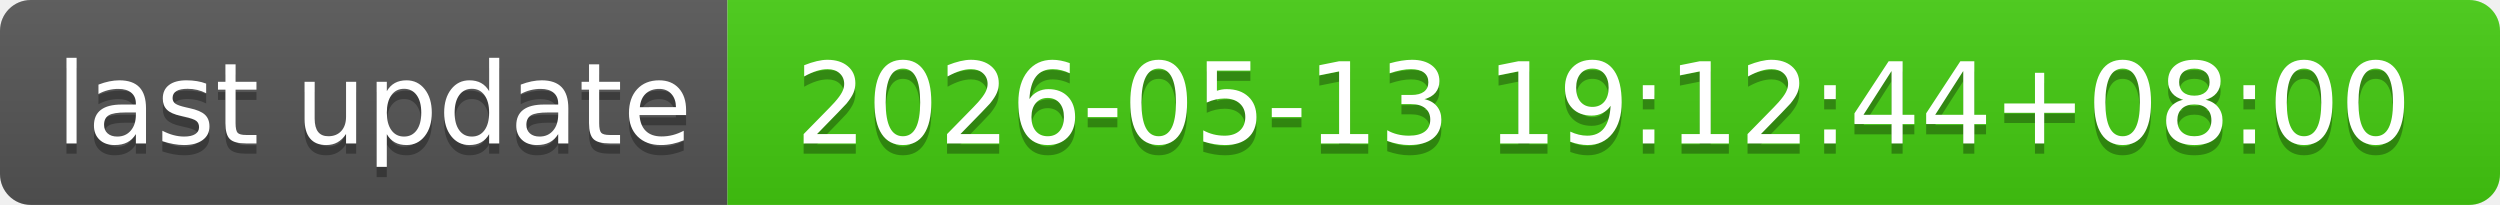
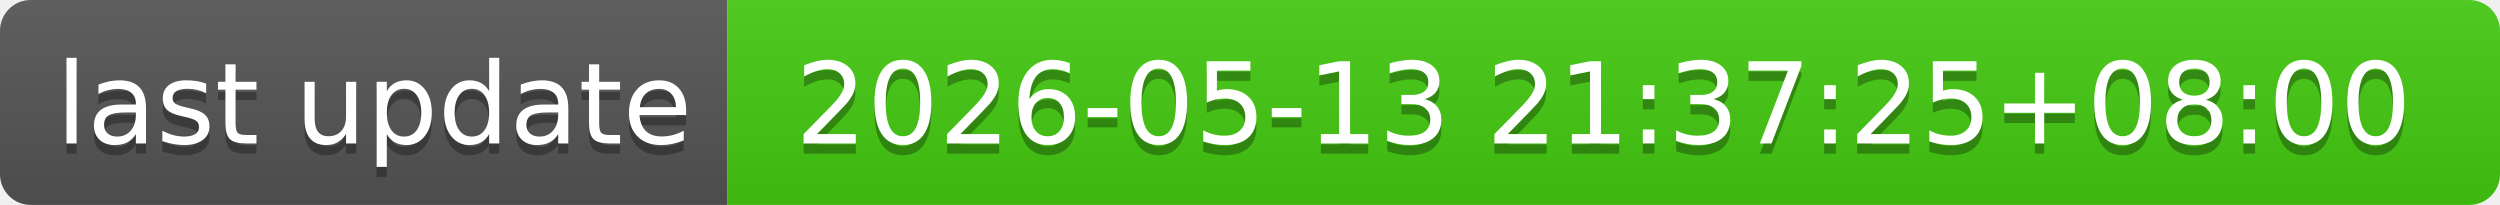
- <svg xmlns="http://www.w3.org/2000/svg" width="244" height="20" role="img" aria-label="last update: 2026-05-13 19:12:44+08:00">
+ <svg xmlns="http://www.w3.org/2000/svg" width="244" height="20" role="img" aria-label="last update: 2026-05-13 21:37:25+08:00">
  <linearGradient id="s" x2="0" y2="100%">
    <stop offset="0" stop-color="#bbb" stop-opacity=".1" />
    <stop offset="1" stop-opacity=".1" />
  </linearGradient>
  <clipPath id="r">
    <rect width="244" height="20" rx="3" fill="#fff" />
  </clipPath>
  <g clip-path="url(#r)">
    <rect width="71" height="20" fill="#555" />
    <rect x="71" width="173" height="20" fill="#4c1" />
    <rect width="244" height="20" fill="url(#s)" />
  </g>
  <g fill="#fff" text-anchor="middle" font-family="Verdana,Geneva,DejaVu Sans,sans-serif" text-rendering="geometricPrecision" font-size="110">
    <text aria-hidden="true" x="365" y="150" fill="#010101" fill-opacity=".3" transform="scale(.1)" textLength="610">last update</text>
    <text x="365" y="140" transform="scale(.1)" fill="#fff" textLength="610">last update</text>
-     <text aria-hidden="true" x="1565" y="150" fill="#010101" fill-opacity=".3" transform="scale(.1)" textLength="1630">2026-05-13 19:12:44+08:00</text>
-     <text x="1565" y="140" transform="scale(.1)" fill="#fff" textLength="1630">2026-05-13 19:12:44+08:00</text>
+     <text aria-hidden="true" x="1565" y="150" fill="#010101" fill-opacity=".3" transform="scale(.1)" textLength="1630">2026-05-13 21:37:25+08:00</text>
+     <text x="1565" y="140" transform="scale(.1)" fill="#fff" textLength="1630">2026-05-13 21:37:25+08:00</text>
  </g>
</svg>
